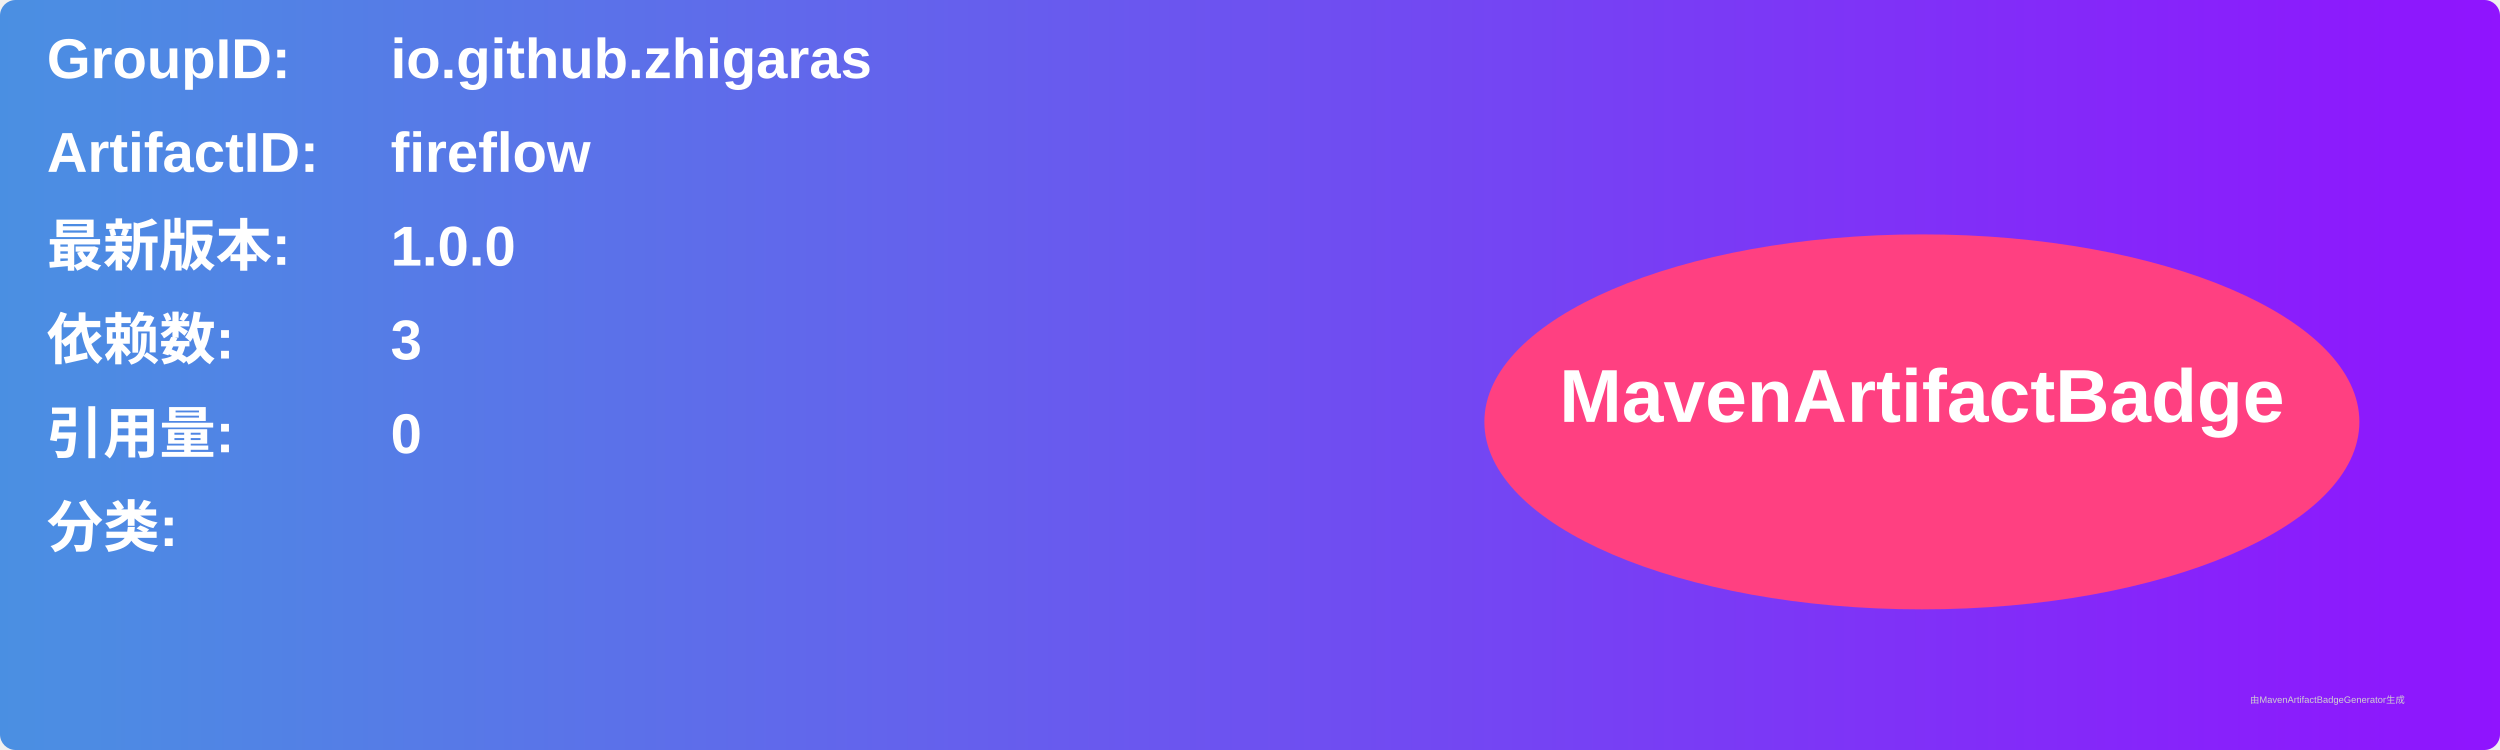
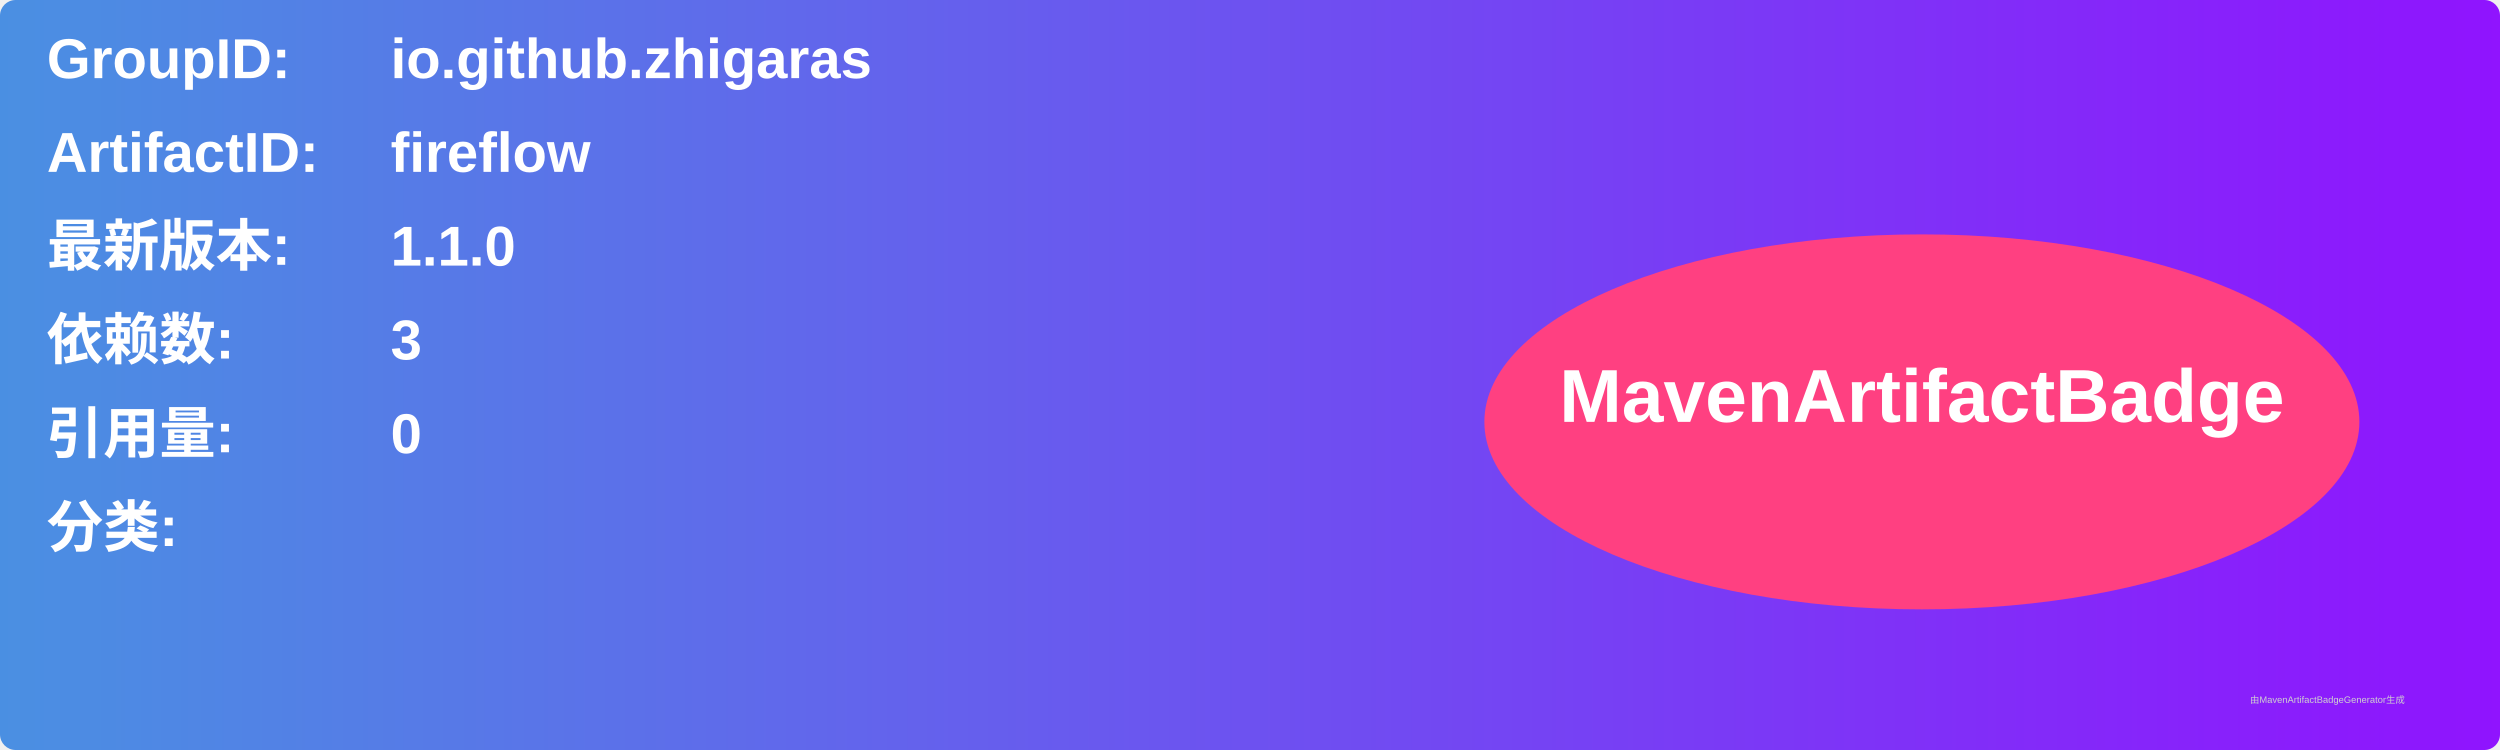
<svg xmlns="http://www.w3.org/2000/svg" width="800" height="240" viewBox="0 0 800 240">
  <linearGradient id="grad" x1="0%" y1="0%" x2="100%" y2="0%">
    <stop offset="0%" stop-color="#4a90e2" />
    <stop offset="100%" stop-color="#9013fe" />
  </linearGradient>
  <rect width="100%" height="100%" rx="5" ry="5" fill="url(#grad)" />
  <g transform="translate(15, 15)">
    <text x="0" y="10" font-family="Arial" font-size="18" fill="white" font-weight="bold" width="260">GroupID:</text>
    <text x="110" y="10" font-family="Arial" font-size="18" fill="white" font-weight="bold" width="460">io.github.zhigaras</text>
    <text x="0" y="40" font-family="Arial" font-size="18" fill="white" font-weight="bold" width="260">ArtifactID:</text>
    <text x="110" y="40" font-family="Arial" font-size="18" fill="white" font-weight="bold" width="460">fireflow</text>
    <text x="0" y="70" font-family="Arial" font-size="18" fill="white" font-weight="bold">最新版本:</text>
    <text x="110" y="70" font-family="Arial" font-size="18" fill="white" font-weight="bold">
-       <tspan font-weight="bold">1.0.0</tspan>
+       <tspan font-weight="bold">1.1.0</tspan>
    </text>
    <text x="0" y="100" font-family="Arial" font-size="18" fill="white" font-weight="bold">依赖数: </text>
    <text x="110" y="100" font-family="Arial" font-size="18" fill="white">
      <tspan font-weight="bold">3</tspan>
    </text>
    <text x="0" y="130" font-family="Arial" font-size="18" fill="white" font-weight="bold">引用量: </text>
    <text x="110" y="130" font-family="Arial" font-size="18" fill="white">
      <tspan font-weight="bold">0</tspan>
    </text>
    <text x="0" y="160" font-family="Arial" font-size="18" fill="white" font-weight="bold">分类:</text>
    <text x="10" y="190" font-family="Arial" font-size="10" fill="white">
      <tspan font-weight="bold" />
    </text>
    <ellipse cx="600" cy="120" rx="140" ry="60" fill="#ff4081" />
    <text x="600" y="120" text-anchor="middle" font-family="Arial" font-size="24" fill="white" font-weight="bold">MavenArtifactBadge</text>
  </g>
  <text x="720" y="225" font-family="Arial" font-size="3" fill="#d0d0d0">由MavenArtifactBadgeGenerator生成</text>
</svg>
